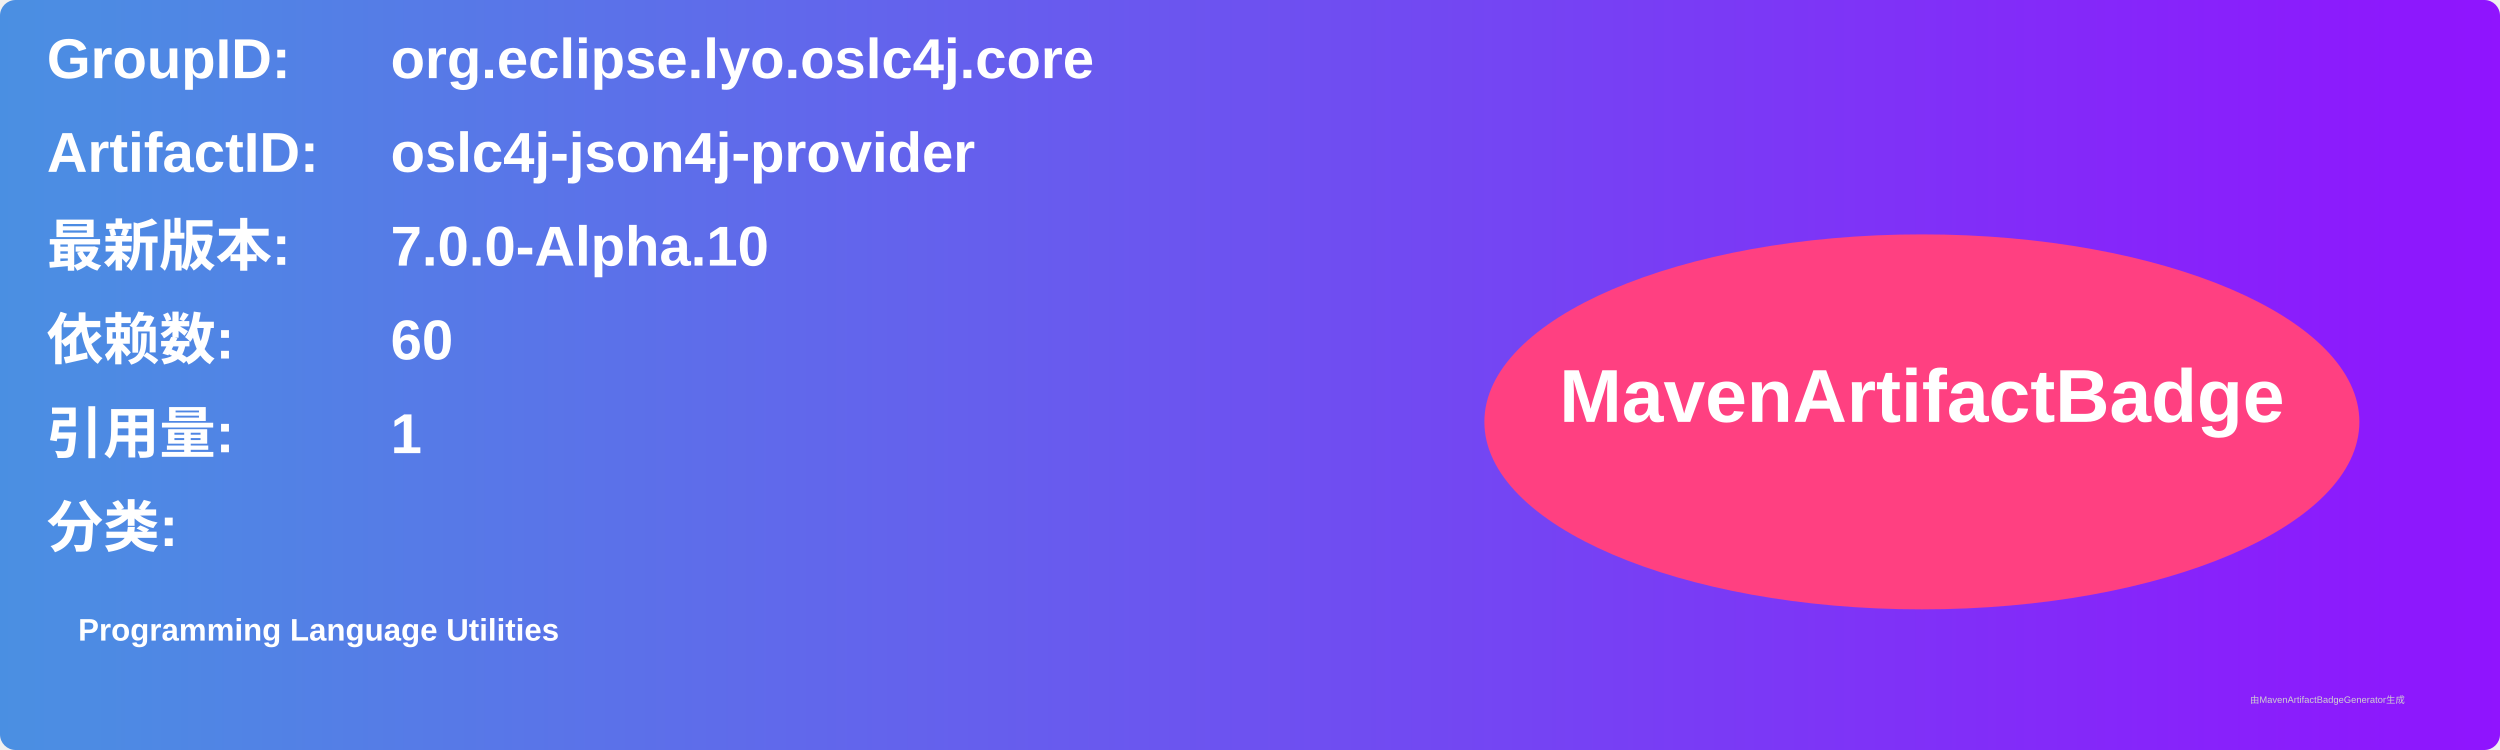
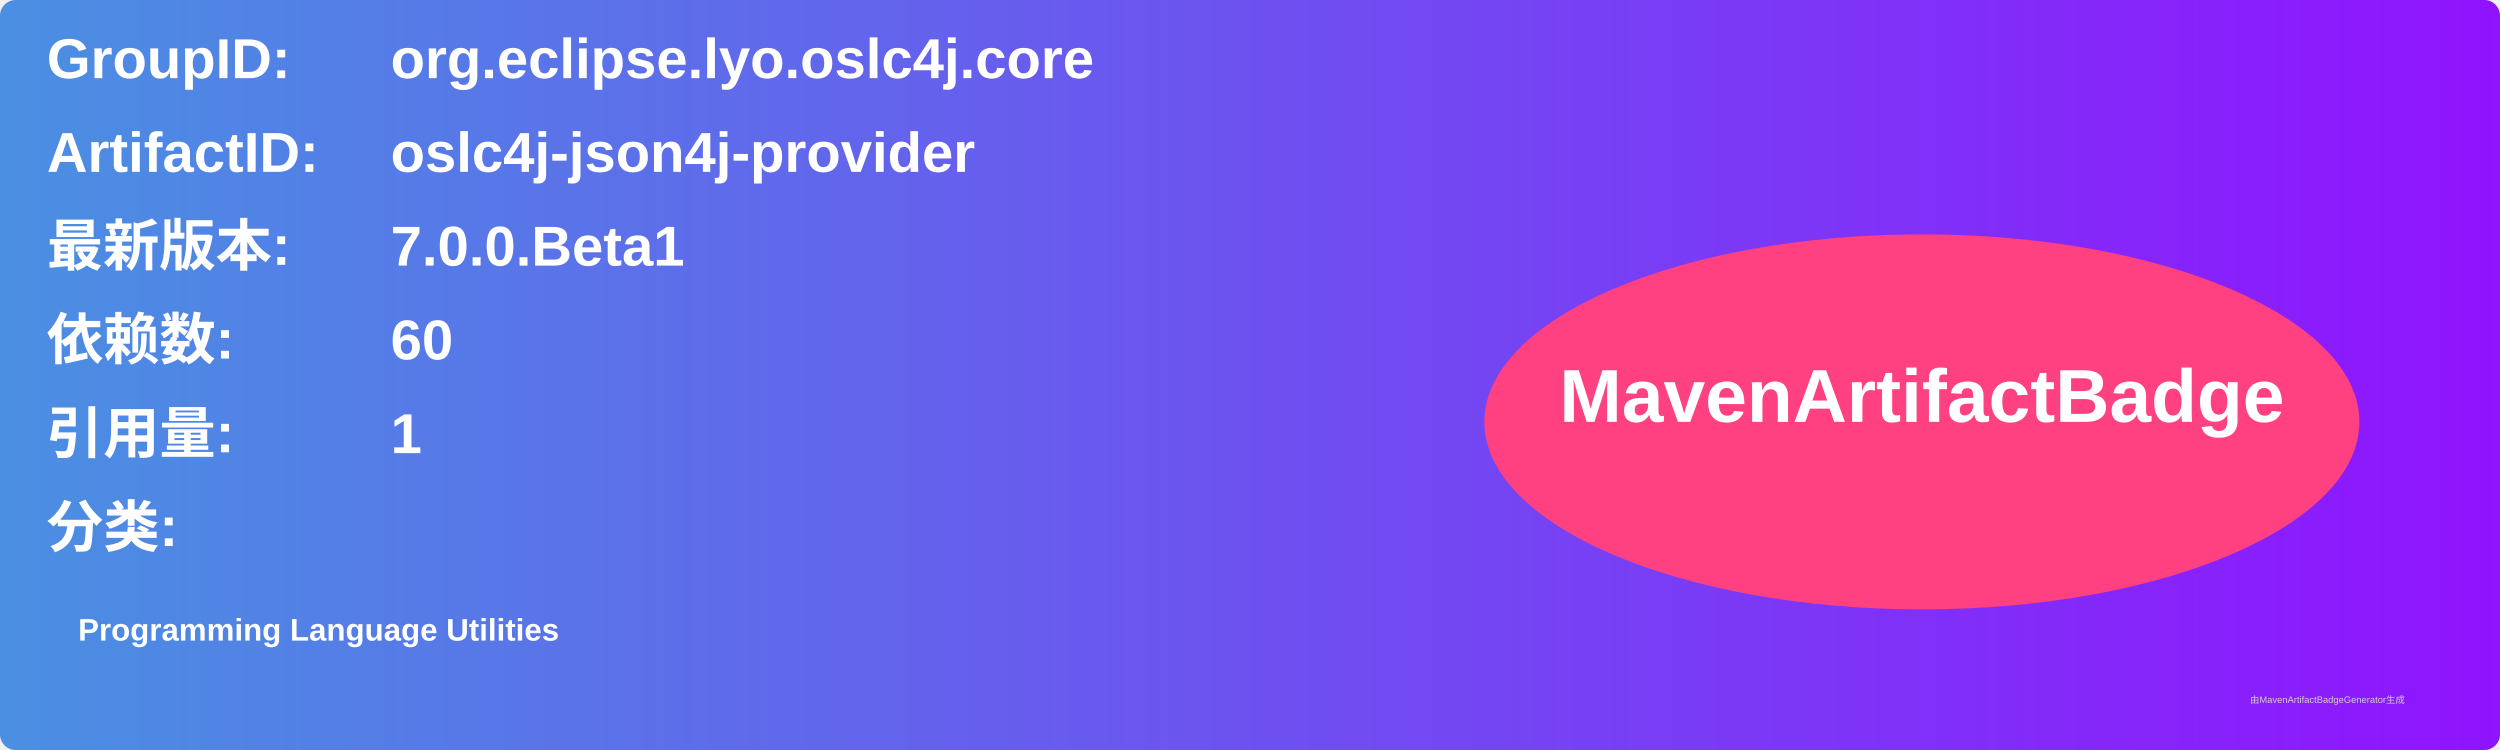
<svg xmlns="http://www.w3.org/2000/svg" width="800" height="240" viewBox="0 0 800 240">
  <linearGradient id="grad" x1="0%" y1="0%" x2="100%" y2="0%">
    <stop offset="0%" stop-color="#4a90e2" />
    <stop offset="100%" stop-color="#9013fe" />
  </linearGradient>
  <rect width="100%" height="100%" rx="5" ry="5" fill="url(#grad)" />
  <g transform="translate(15, 15)">
    <text x="0" y="10" font-family="Arial" font-size="18" fill="white" font-weight="bold" width="260">GroupID:</text>
    <text x="110" y="10" font-family="Arial" font-size="18" fill="white" font-weight="bold" width="460">org.eclipse.lyo.oslc4j.core</text>
    <text x="0" y="40" font-family="Arial" font-size="18" fill="white" font-weight="bold" width="260">ArtifactID:</text>
    <text x="110" y="40" font-family="Arial" font-size="18" fill="white" font-weight="bold" width="460">oslc4j-json4j-provider</text>
    <text x="0" y="70" font-family="Arial" font-size="18" fill="white" font-weight="bold">最新版本:</text>
    <text x="110" y="70" font-family="Arial" font-size="18" fill="white" font-weight="bold">
-       <tspan font-weight="bold">7.0.0-Alpha.10</tspan>
+       <tspan font-weight="bold">7.0.0.Beta1</tspan>
    </text>
    <text x="0" y="100" font-family="Arial" font-size="18" fill="white" font-weight="bold">依赖数: </text>
    <text x="110" y="100" font-family="Arial" font-size="18" fill="white">
      <tspan font-weight="bold">60</tspan>
    </text>
    <text x="0" y="130" font-family="Arial" font-size="18" fill="white" font-weight="bold">引用量: </text>
    <text x="110" y="130" font-family="Arial" font-size="18" fill="white">
      <tspan font-weight="bold">1</tspan>
    </text>
    <text x="0" y="160" font-family="Arial" font-size="18" fill="white" font-weight="bold">分类:</text>
    <text x="10" y="190" font-family="Arial" font-size="10" fill="white">
      <tspan font-weight="bold">Programming Language Utilities</tspan>
    </text>
    <ellipse cx="600" cy="120" rx="140" ry="60" fill="#ff4081" />
    <text x="600" y="120" text-anchor="middle" font-family="Arial" font-size="24" fill="white" font-weight="bold">MavenArtifactBadge</text>
  </g>
  <text x="720" y="225" font-family="Arial" font-size="3" fill="#d0d0d0">由MavenArtifactBadgeGenerator生成</text>
</svg>
